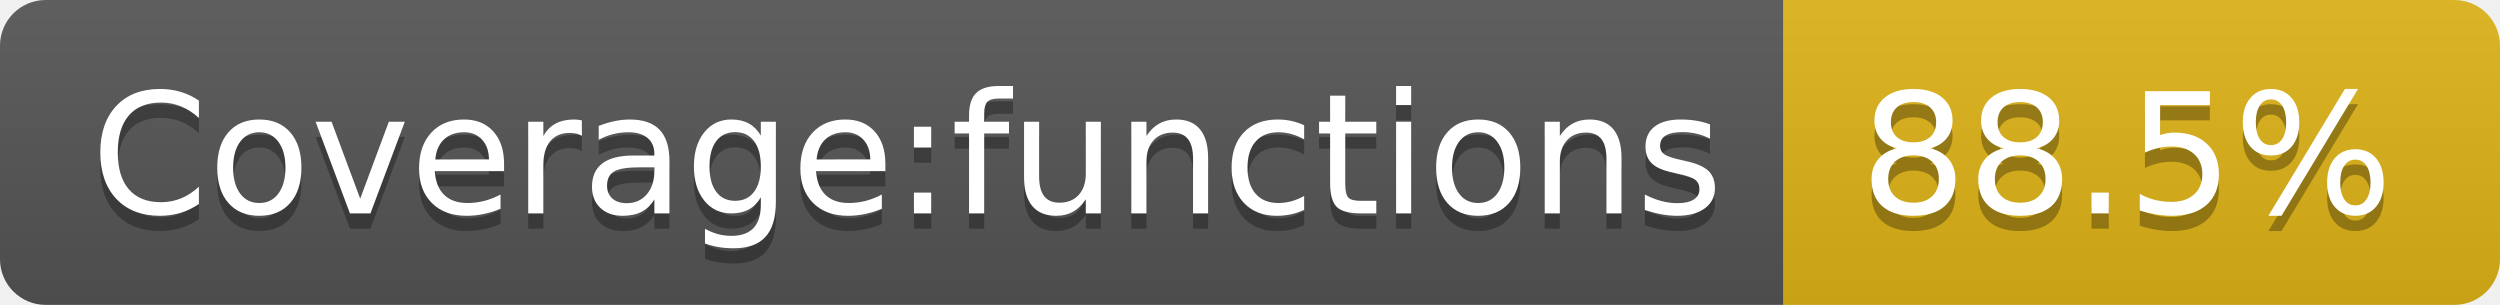
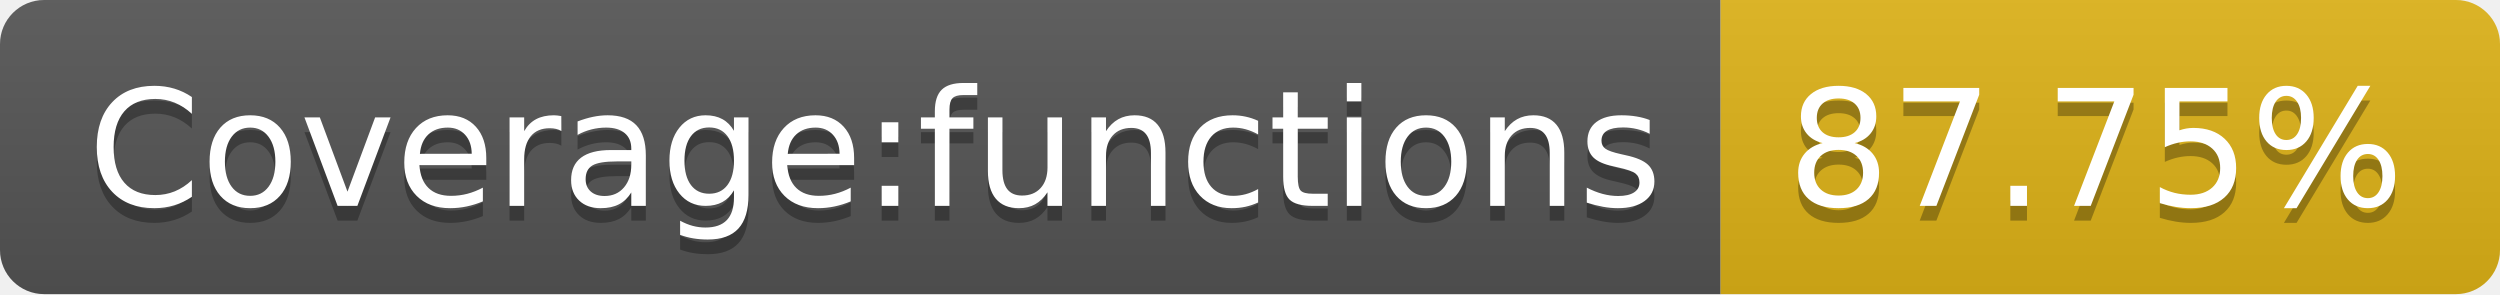
- <svg xmlns="http://www.w3.org/2000/svg" width="164" height="20" role="img" aria-label="Coverage:functions: 88.5%">
+ <svg xmlns="http://www.w3.org/2000/svg" width="170" height="20" role="img" aria-label="Coverage:functions: 87.75%">
  <linearGradient id="s" x2="0" y2="100%">
    <stop offset="0" stop-color="#bbb" stop-opacity=".1" />
    <stop offset="1" stop-opacity=".1" />
  </linearGradient>
  <clipPath id="r">
-     <rect width="164" height="20" rx="3" fill="#fff" />
+     <rect width="170" height="20" rx="3" fill="#fff" />
  </clipPath>
  <g clip-path="url(#r)">
    <rect width="117" height="20" fill="#555" />
-     <rect x="117" width="47" height="20" fill="#dfb317" />
-     <rect width="164" height="20" fill="url(#s)" />
+     <rect x="117" width="53" height="20" fill="#dfb317" />
+     <rect width="170" height="20" fill="url(#s)" />
  </g>
  <g fill="#fff" text-anchor="middle" font-family="Verdana,Geneva,DejaVu Sans,sans-serif" text-rendering="geometricPrecision" font-size="110">
    <text aria-hidden="true" x="595" y="150" fill="#010101" fill-opacity=".3" transform="scale(.1)" textLength="1070">Coverage:functions</text>
    <text x="595" y="140" transform="scale(.1)" fill="#fff" textLength="1070">Coverage:functions</text>
-     <text aria-hidden="true" x="1395" y="150" fill="#010101" fill-opacity=".3" transform="scale(.1)" textLength="370">88.5%</text>
-     <text x="1395" y="140" transform="scale(.1)" fill="#fff" textLength="370">88.5%</text>
+     <text aria-hidden="true" x="1425" y="150" fill="#010101" fill-opacity=".3" transform="scale(.1)" textLength="430">87.75%</text>
+     <text x="1425" y="140" transform="scale(.1)" fill="#fff" textLength="430">87.75%</text>
  </g>
</svg>
